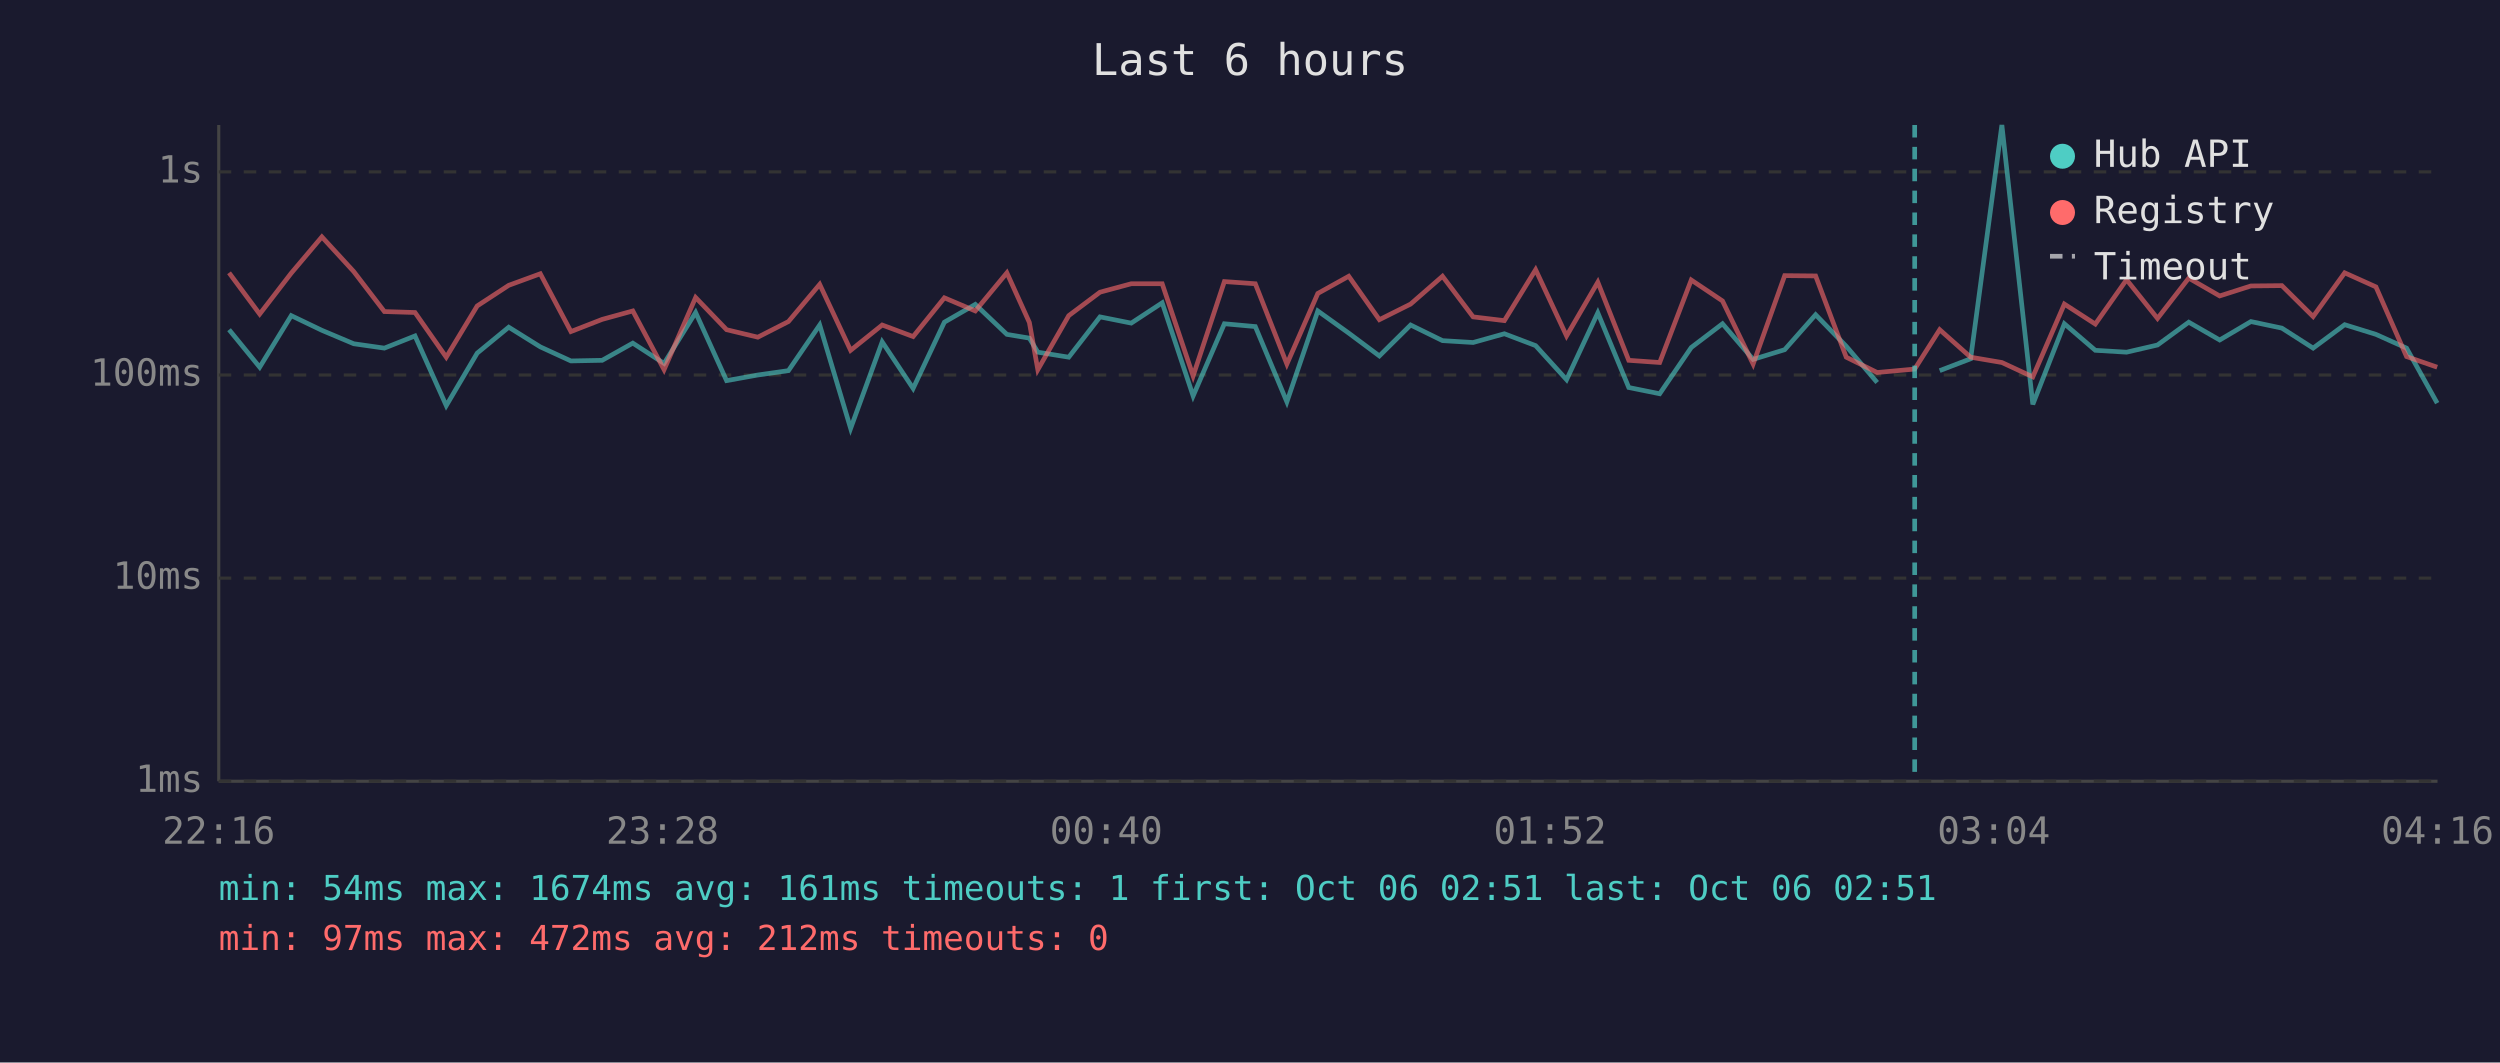
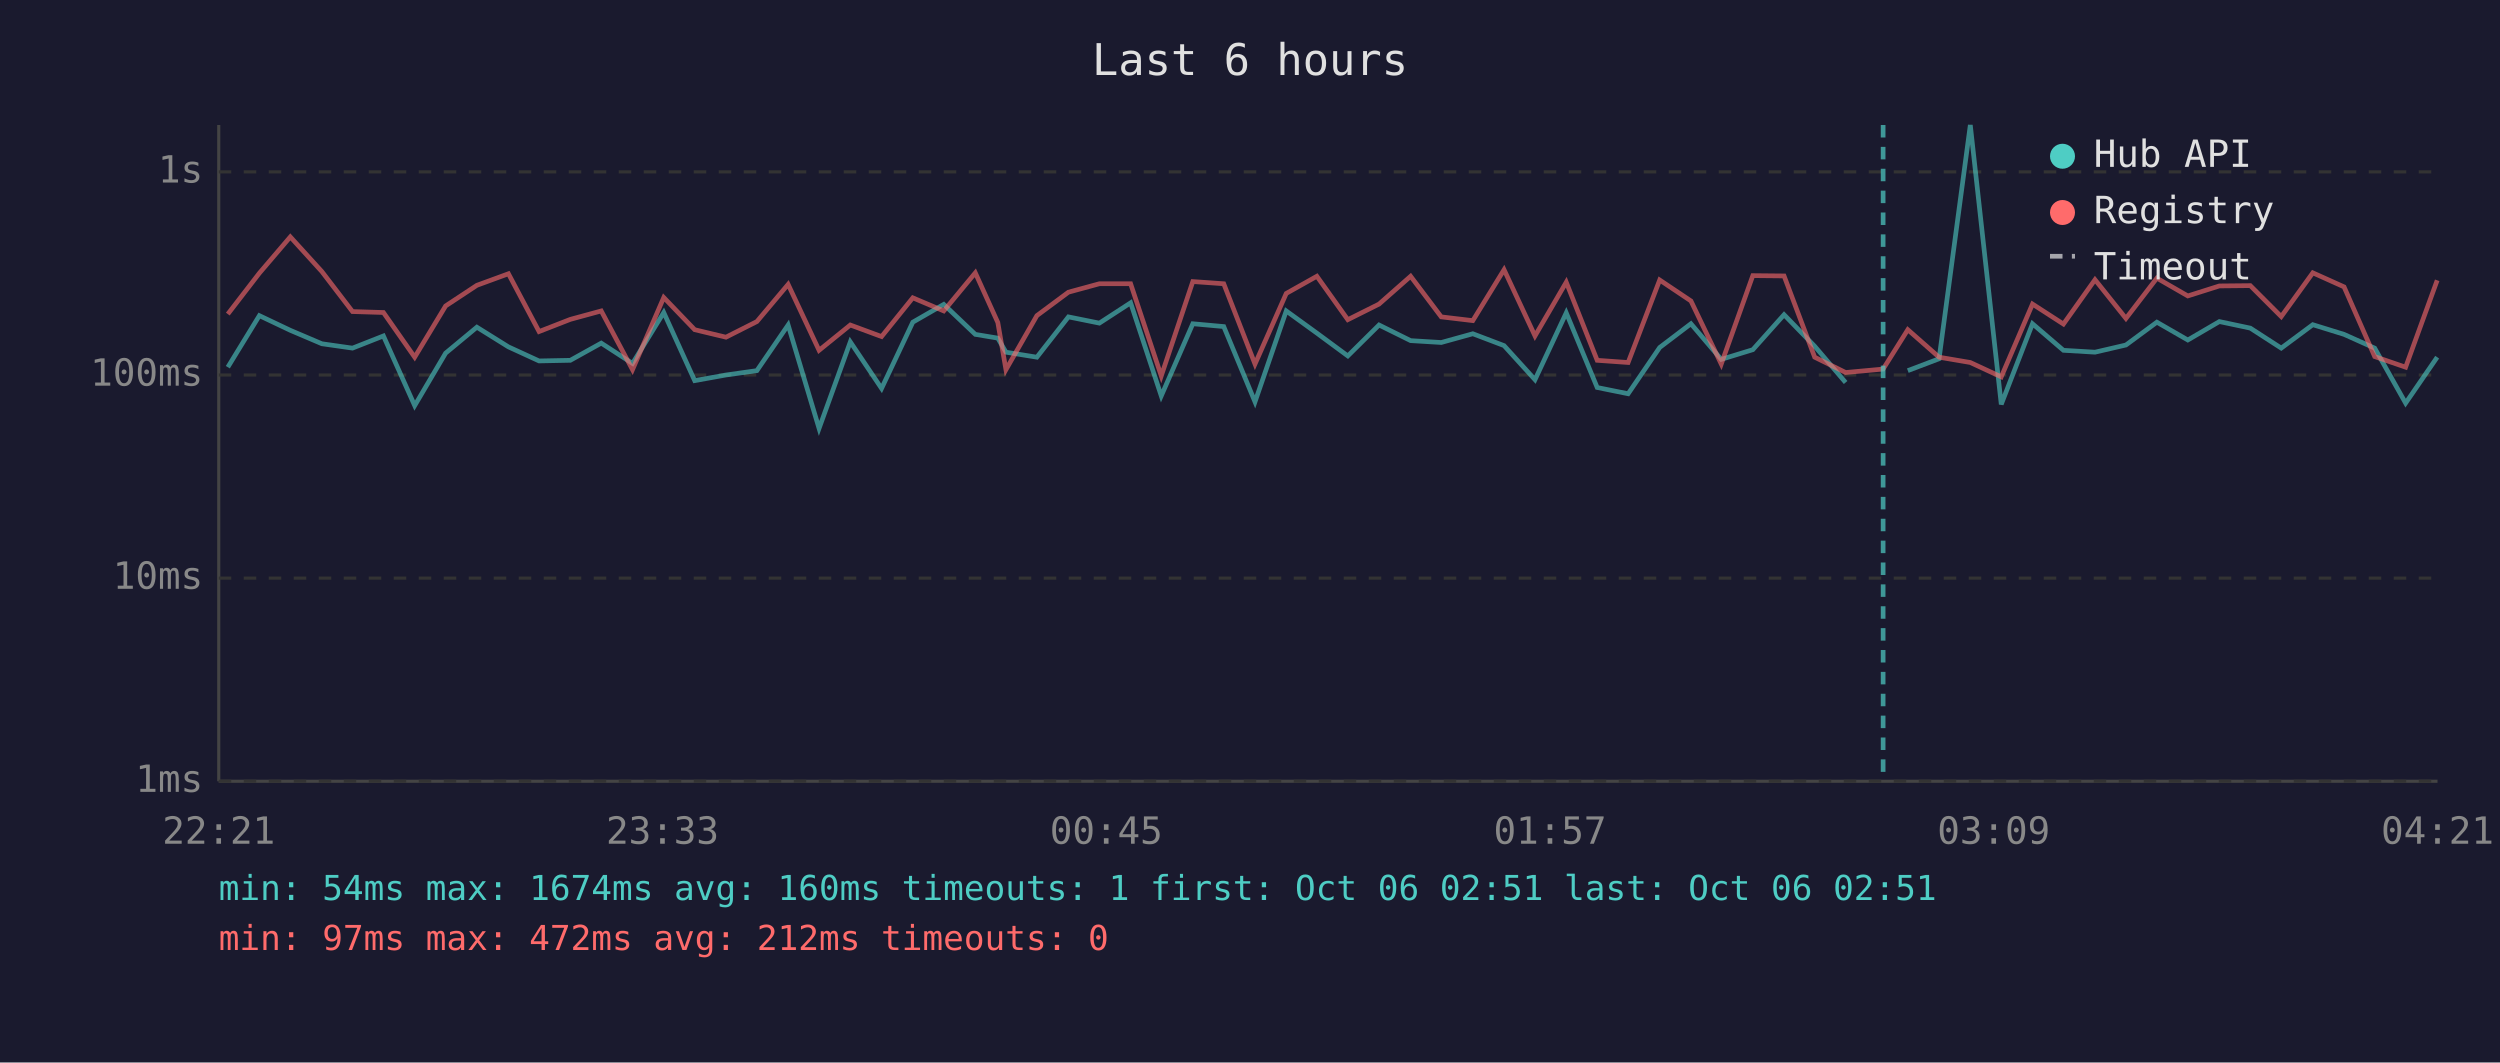
<svg xmlns="http://www.w3.org/2000/svg" viewBox="0 0 800 340" font-family="monospace" font-size="12">
  <rect width="800" height="340" fill="#1a1a2e" />
  <text x="400" y="24" fill="#e0e0e0" font-size="14" text-anchor="middle">Last 6 hours</text>
  <line x1="70" y1="40" x2="70" y2="250" stroke="#444" stroke-width="1" />
  <line x1="70" y1="250" x2="780" y2="250" stroke="#444" stroke-width="1" />
  <line x1="70" y1="250" x2="780" y2="250" stroke="#333" stroke-width="1" stroke-dasharray="4" />
  <text x="65" y="250" fill="#888" text-anchor="end" dominant-baseline="middle">1ms</text>
  <line x1="70" y1="185" x2="780" y2="185" stroke="#333" stroke-width="1" stroke-dasharray="4" />
  <text x="65" y="185" fill="#888" text-anchor="end" dominant-baseline="middle">10ms</text>
  <line x1="70" y1="120" x2="780" y2="120" stroke="#333" stroke-width="1" stroke-dasharray="4" />
  <text x="65" y="120" fill="#888" text-anchor="end" dominant-baseline="middle">100ms</text>
  <line x1="70" y1="55" x2="780" y2="55" stroke="#333" stroke-width="1" stroke-dasharray="4" />
  <text x="65" y="55" fill="#888" text-anchor="end" dominant-baseline="middle">1s</text>
-   <text x="70" y="270" fill="#888" text-anchor="middle">22:16</text>
-   <text x="212" y="270" fill="#888" text-anchor="middle">23:28</text>
-   <text x="354" y="270" fill="#888" text-anchor="middle">00:40</text>
-   <text x="496" y="270" fill="#888" text-anchor="middle">01:52</text>
-   <text x="638" y="270" fill="#888" text-anchor="middle">03:04</text>
-   <text x="780" y="270" fill="#888" text-anchor="middle">04:16</text>
-   <polyline points="73.3,105.5 83.1,117.5 93.2,101.0 103.0,105.7 113.2,110.0 123.0,111.4 132.8,107.5 142.8,129.8 152.7,113.0 162.8,104.7 172.9,111.0 182.7,115.5 192.7,115.3 202.5,109.8 212.5,116.3 222.6,100.0 232.5,121.8 242.5,120.0 252.3,118.6 262.3,104.0 272.2,137.1 282.3,109.4 292.2,124.3 302.2,103.1 312.1,97.4 322.2,107.0 329.4,108.2 332.1,112.7 342.0,114.3 352.0,101.4 362.0,103.4 371.9,96.9 381.8,126.7 391.8,103.6 401.7,104.5 411.8,128.6 421.7,99.5 431.6,106.6 441.4,113.9 451.4,104.0 461.6,109.0 471.4,109.6 481.4,106.8 491.4,110.6 501.3,121.5 511.3,100.1 521.2,124.0 531.1,126.0 541.2,111.2 551.2,103.6 561.0,115.0 571.1,111.9 581.0,100.7 590.8,110.8 600.7,122.4" fill="none" stroke="#4ecdc4" stroke-width="1.5" opacity="0.6" />
-   <polyline points="620.7,118.6 630.6,114.8 640.6,40.0 650.5,129.4 660.6,103.6 670.5,112.1 680.5,112.7 690.4,110.4 700.4,103.1 710.3,108.8 720.3,102.9 730.2,105.0 740.2,111.4 750.3,103.9 760.3,107.0 770.1,111.4 779.9,129.0" fill="none" stroke="#4ecdc4" stroke-width="1.5" opacity="0.6" />
-   <polyline points="73.3,87.3 83.1,100.5 93.2,87.4 103.0,75.8 113.2,86.9 123.0,99.7 132.8,100.0 142.8,114.3 152.7,97.9 162.8,91.3 172.9,87.6 182.7,106.1 192.7,102.2 202.5,99.5 212.5,118.3 222.6,95.2 232.5,105.5 242.5,107.9 252.3,102.9 262.3,91.0 272.2,112.1 282.3,104.0 292.2,107.7 302.2,95.3 312.1,99.5 322.2,87.3 329.4,103.2 332.1,118.3 342.0,101.0 352.0,93.5 362.0,90.8 371.9,90.8 381.8,120.3 391.8,90.1 401.7,90.8 411.8,116.5 421.7,93.9 431.6,88.4 441.4,102.3 451.4,97.3 461.6,88.4 471.4,101.4 481.4,102.6 491.4,86.3 501.3,107.5 511.3,90.3 521.2,115.3 531.1,116.0 541.2,89.6 551.2,96.3 561.0,116.5 571.1,88.2 581.0,88.3 590.8,114.3 600.7,119.2 612.7,118.1 620.7,105.5 630.6,114.3 640.6,116.0 650.5,120.6 660.6,97.3 670.5,103.7 680.5,89.5 690.4,101.9 700.4,89.0 710.3,94.7 720.3,91.5 730.2,91.4 740.2,101.3 750.3,87.3 760.3,91.8 770.1,114.1 779.9,117.5" fill="none" stroke="#ff6b6b" stroke-width="1.5" opacity="0.6" />
-   <line x1="612.7" y1="40" x2="612.7" y2="250" stroke="#4ecdc4" stroke-width="1.5" stroke-dasharray="4,3" opacity="0.7" />
+   <text x="70" y="270" fill="#888" text-anchor="middle">22:21</text>
+   <text x="212" y="270" fill="#888" text-anchor="middle">23:33</text>
+   <text x="354" y="270" fill="#888" text-anchor="middle">00:45</text>
+   <text x="496" y="270" fill="#888" text-anchor="middle">01:57</text>
+   <text x="638" y="270" fill="#888" text-anchor="middle">03:09</text>
+   <text x="780" y="270" fill="#888" text-anchor="middle">04:21</text>
+   <polyline points="72.9,117.5 83.0,101.0 92.9,105.7 103.0,110.0 112.8,111.4 122.7,107.5 132.7,129.8 142.6,113.0 152.6,104.7 162.7,111.0 172.5,115.5 182.5,115.3 192.4,109.8 202.4,116.3 212.4,100.0 222.3,121.8 232.3,120.0 242.2,118.6 252.2,104.0 262.1,137.1 272.1,109.4 282.1,124.3 292.1,103.1 302.0,97.4 312.1,107.0 319.3,108.2 321.9,112.7 331.8,114.3 341.9,101.4 351.8,103.4 361.8,96.9 371.6,126.7 381.7,103.6 391.6,104.5 401.6,128.6 411.6,99.5 421.4,106.6 431.3,113.9 441.3,104.0 451.4,109.0 461.2,109.6 471.3,106.8 481.3,110.6 491.2,121.5 501.2,100.1 511.1,124.0 521.0,126.0 531.1,111.2 541.1,103.6 550.8,115.0 560.9,111.9 570.9,100.7 580.7,110.8 590.6,122.4" fill="none" stroke="#4ecdc4" stroke-width="1.5" opacity="0.6" />
+   <polyline points="610.5,118.6 620.5,114.8 630.5,40.0 640.4,129.4 650.4,103.6 660.3,112.1 670.4,112.7 680.3,110.4 690.2,103.1 700.1,108.8 710.2,102.9 720.1,105.0 730.0,111.4 740.1,103.9 750.1,107.0 759.9,111.4 769.8,129.0 779.9,114.3" fill="none" stroke="#4ecdc4" stroke-width="1.5" opacity="0.6" />
+   <polyline points="72.9,100.5 83.0,87.4 92.9,75.8 103.0,86.9 112.8,99.7 122.7,100.0 132.7,114.3 142.6,97.9 152.6,91.3 162.7,87.6 172.5,106.1 182.5,102.2 192.4,99.5 202.4,118.3 212.4,95.2 222.3,105.5 232.3,107.9 242.2,102.9 252.2,91.0 262.1,112.1 272.1,104.0 282.1,107.7 292.1,95.3 302.0,99.5 312.1,87.3 319.3,103.2 321.9,118.3 331.8,101.0 341.9,93.5 351.8,90.8 361.8,90.8 371.6,120.3 381.7,90.1 391.6,90.8 401.6,116.5 411.6,93.9 421.4,88.4 431.3,102.3 441.3,97.3 451.4,88.4 461.2,101.4 471.3,102.6 481.3,86.3 491.2,107.5 501.2,90.3 511.1,115.3 521.0,116.0 531.1,89.6 541.1,96.3 550.8,116.5 560.9,88.2 570.9,88.3 580.7,114.3 590.6,119.2 602.6,118.1 610.5,105.5 620.5,114.3 630.5,116.0 640.4,120.6 650.4,97.3 660.3,103.7 670.4,89.5 680.3,101.9 690.2,89.0 700.1,94.7 710.2,91.5 720.1,91.4 730.0,101.3 740.1,87.3 750.1,91.8 759.9,114.1 769.8,117.5 779.9,89.7" fill="none" stroke="#ff6b6b" stroke-width="1.5" opacity="0.6" />
+   <line x1="602.6" y1="40" x2="602.6" y2="250" stroke="#4ecdc4" stroke-width="1.5" stroke-dasharray="4,3" opacity="0.7" />
  <circle cx="660" cy="50" r="4" fill="#4ecdc4" />
  <text x="670" y="50" fill="#e0e0e0" dominant-baseline="middle">Hub API</text>
  <circle cx="660" cy="68" r="4" fill="#ff6b6b" />
  <text x="670" y="68" fill="#e0e0e0" dominant-baseline="middle">Registry</text>
  <line x1="656" y1="82" x2="664" y2="82" stroke="#e0e0e0" stroke-width="1.5" stroke-dasharray="4,3" opacity="0.7" />
  <text x="670" y="86" fill="#e0e0e0" dominant-baseline="middle">Timeout</text>
-   <text x="70" y="288" fill="#4ecdc4" font-size="11">min: 54ms  max: 1674ms  avg: 161ms  timeouts: 1  first: Oct 06 02:51  last: Oct 06 02:51</text>
+   <text x="70" y="288" fill="#4ecdc4" font-size="11">min: 54ms  max: 1674ms  avg: 160ms  timeouts: 1  first: Oct 06 02:51  last: Oct 06 02:51</text>
  <text x="70" y="304" fill="#ff6b6b" font-size="11">min: 97ms  max: 472ms  avg: 212ms  timeouts: 0</text>
</svg>
